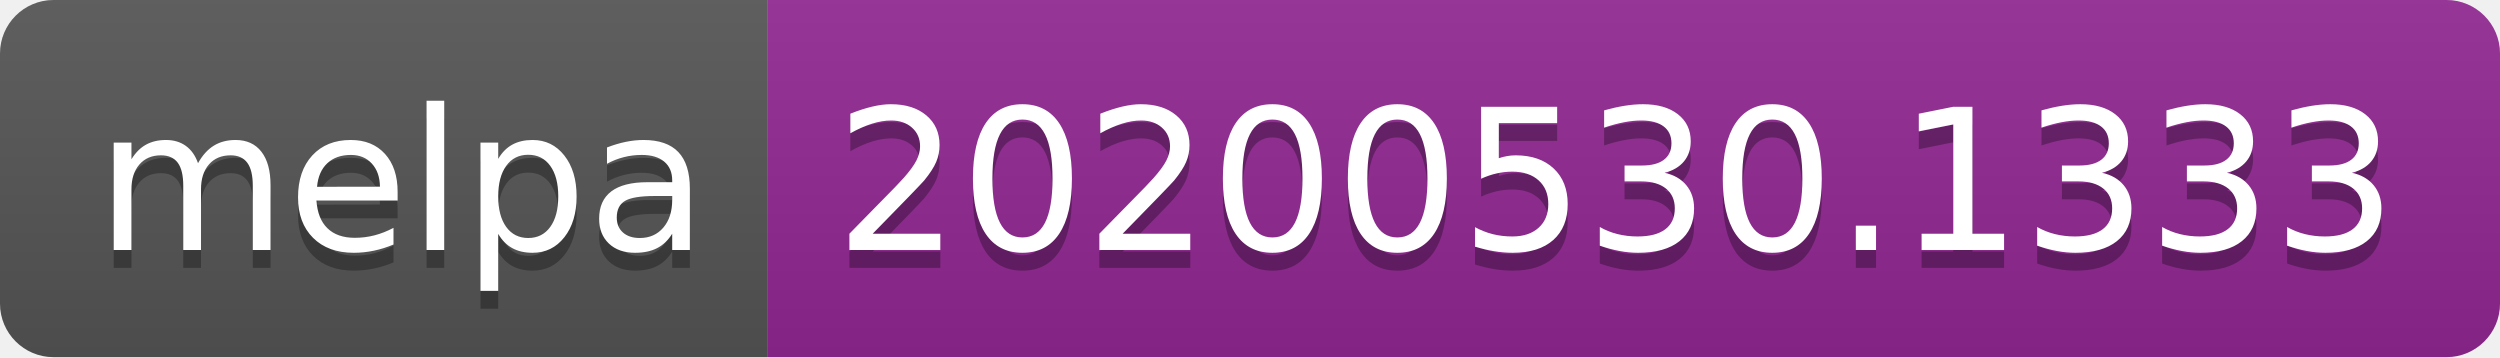
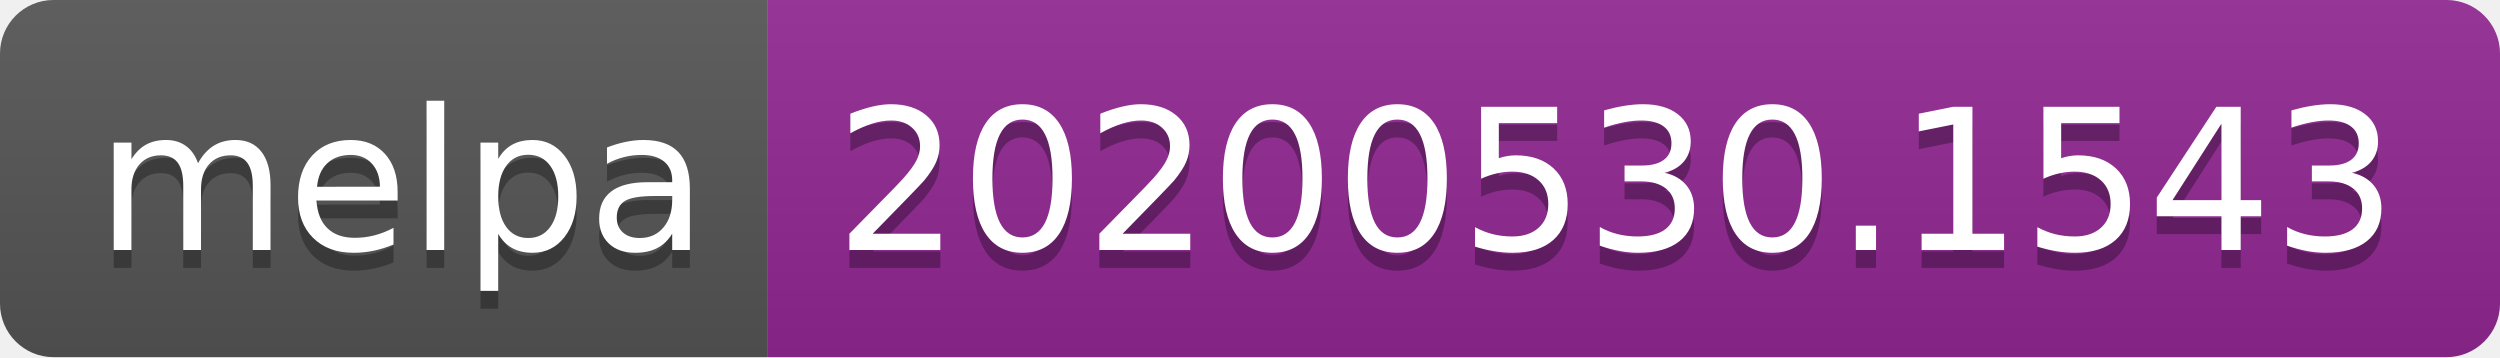
<svg xmlns="http://www.w3.org/2000/svg" width="140" height="20">
  <linearGradient id="s" x2="0" y2="100%">
    <stop offset="0" stop-color="#bbb" stop-opacity=".1" />
    <stop offset="1" stop-opacity=".1" />
  </linearGradient>
  <clipPath id="r">
    <rect width="140" height="20" rx="3" fill="#fff" />
  </clipPath>
  <g clip-path="url(#r)">
    <rect width="43" height="20" fill="#555" />
    <rect x="43" width="97" height="20" fill="#922793" />
    <rect width="140" height="20" fill="url(#s)" />
  </g>
  <g fill="#fff" text-anchor="middle" font-family="Verdana,Geneva,DejaVu Sans,sans-serif" text-rendering="geometricPrecision" font-size="110">
    <text x="225" y="150" fill="#010101" fill-opacity=".3" transform="scale(.1)" textLength="330">melpa</text>
    <text x="225" y="140" transform="scale(.1)" textLength="330">melpa</text>
-     <text x="905" y="150" fill="#010101" fill-opacity=".3" transform="scale(.1)" textLength="870">20200530.1333</text>
-     <text x="905" y="140" transform="scale(.1)" textLength="870">20200530.1333</text>
+     <text x="905" y="150" fill="#010101" fill-opacity=".3" transform="scale(.1)" textLength="870">20200530.1543</text>
+     <text x="905" y="140" transform="scale(.1)" textLength="870">20200530.1543</text>
  </g>
</svg>
